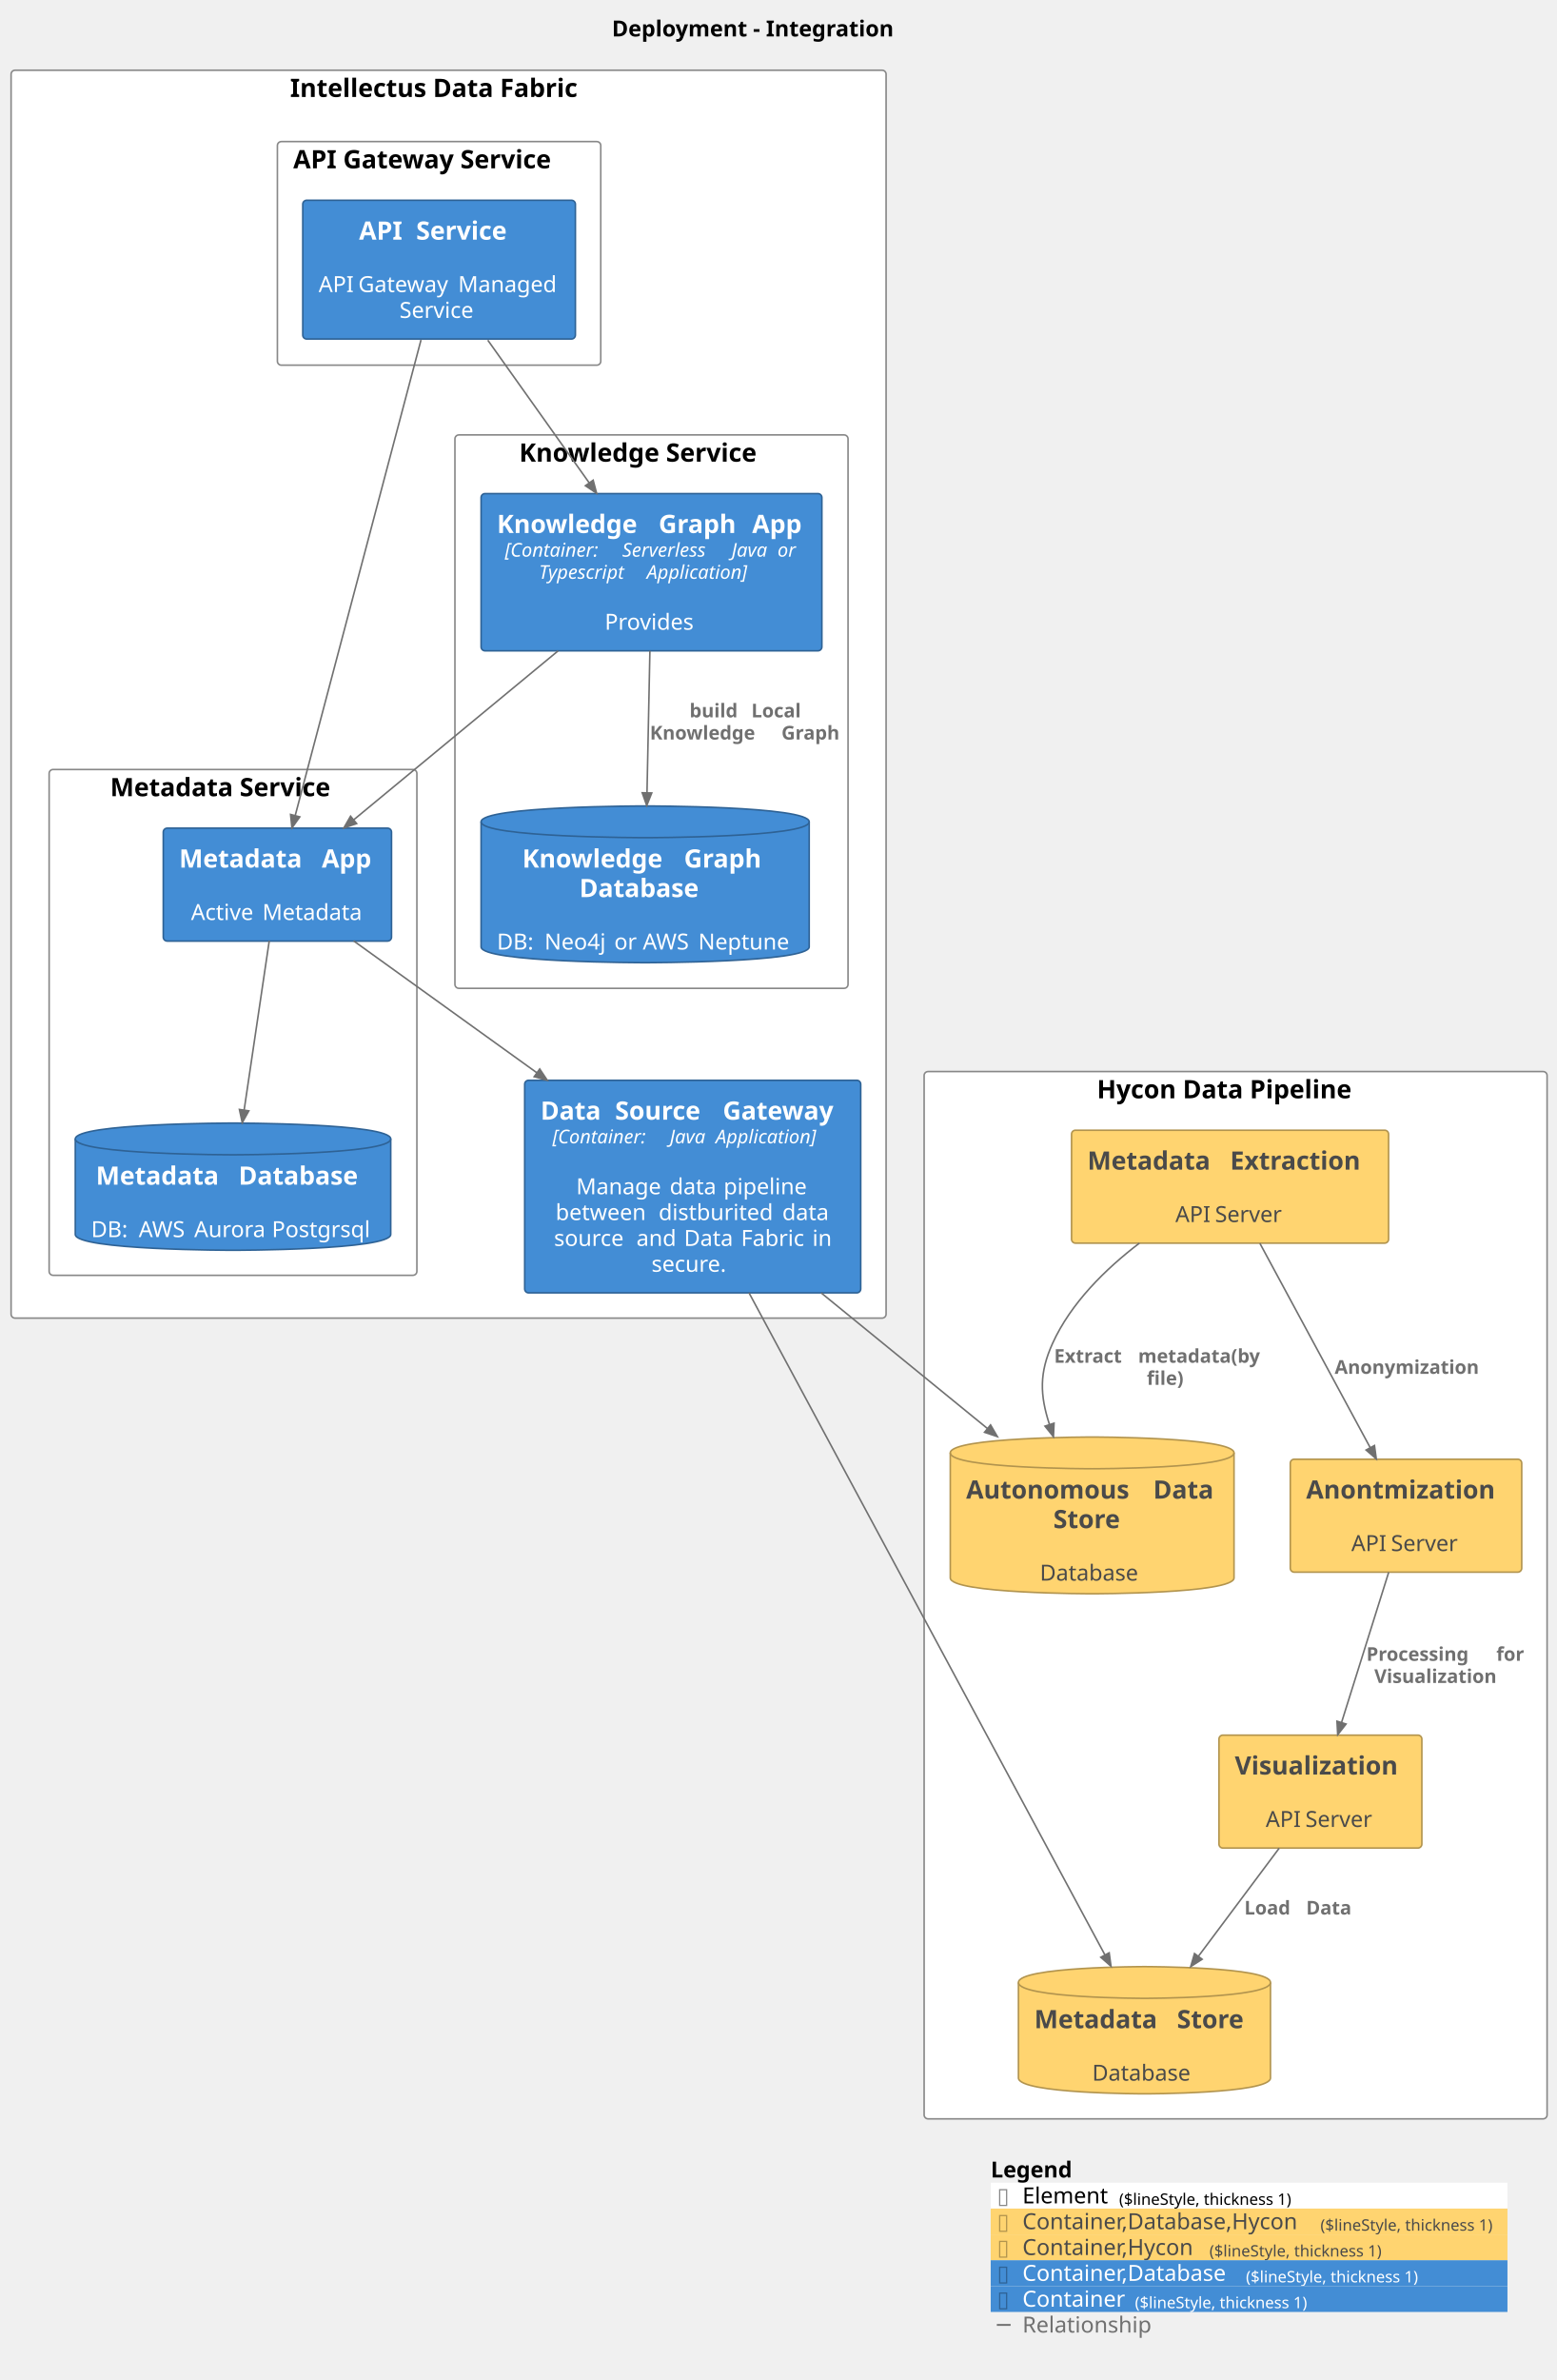
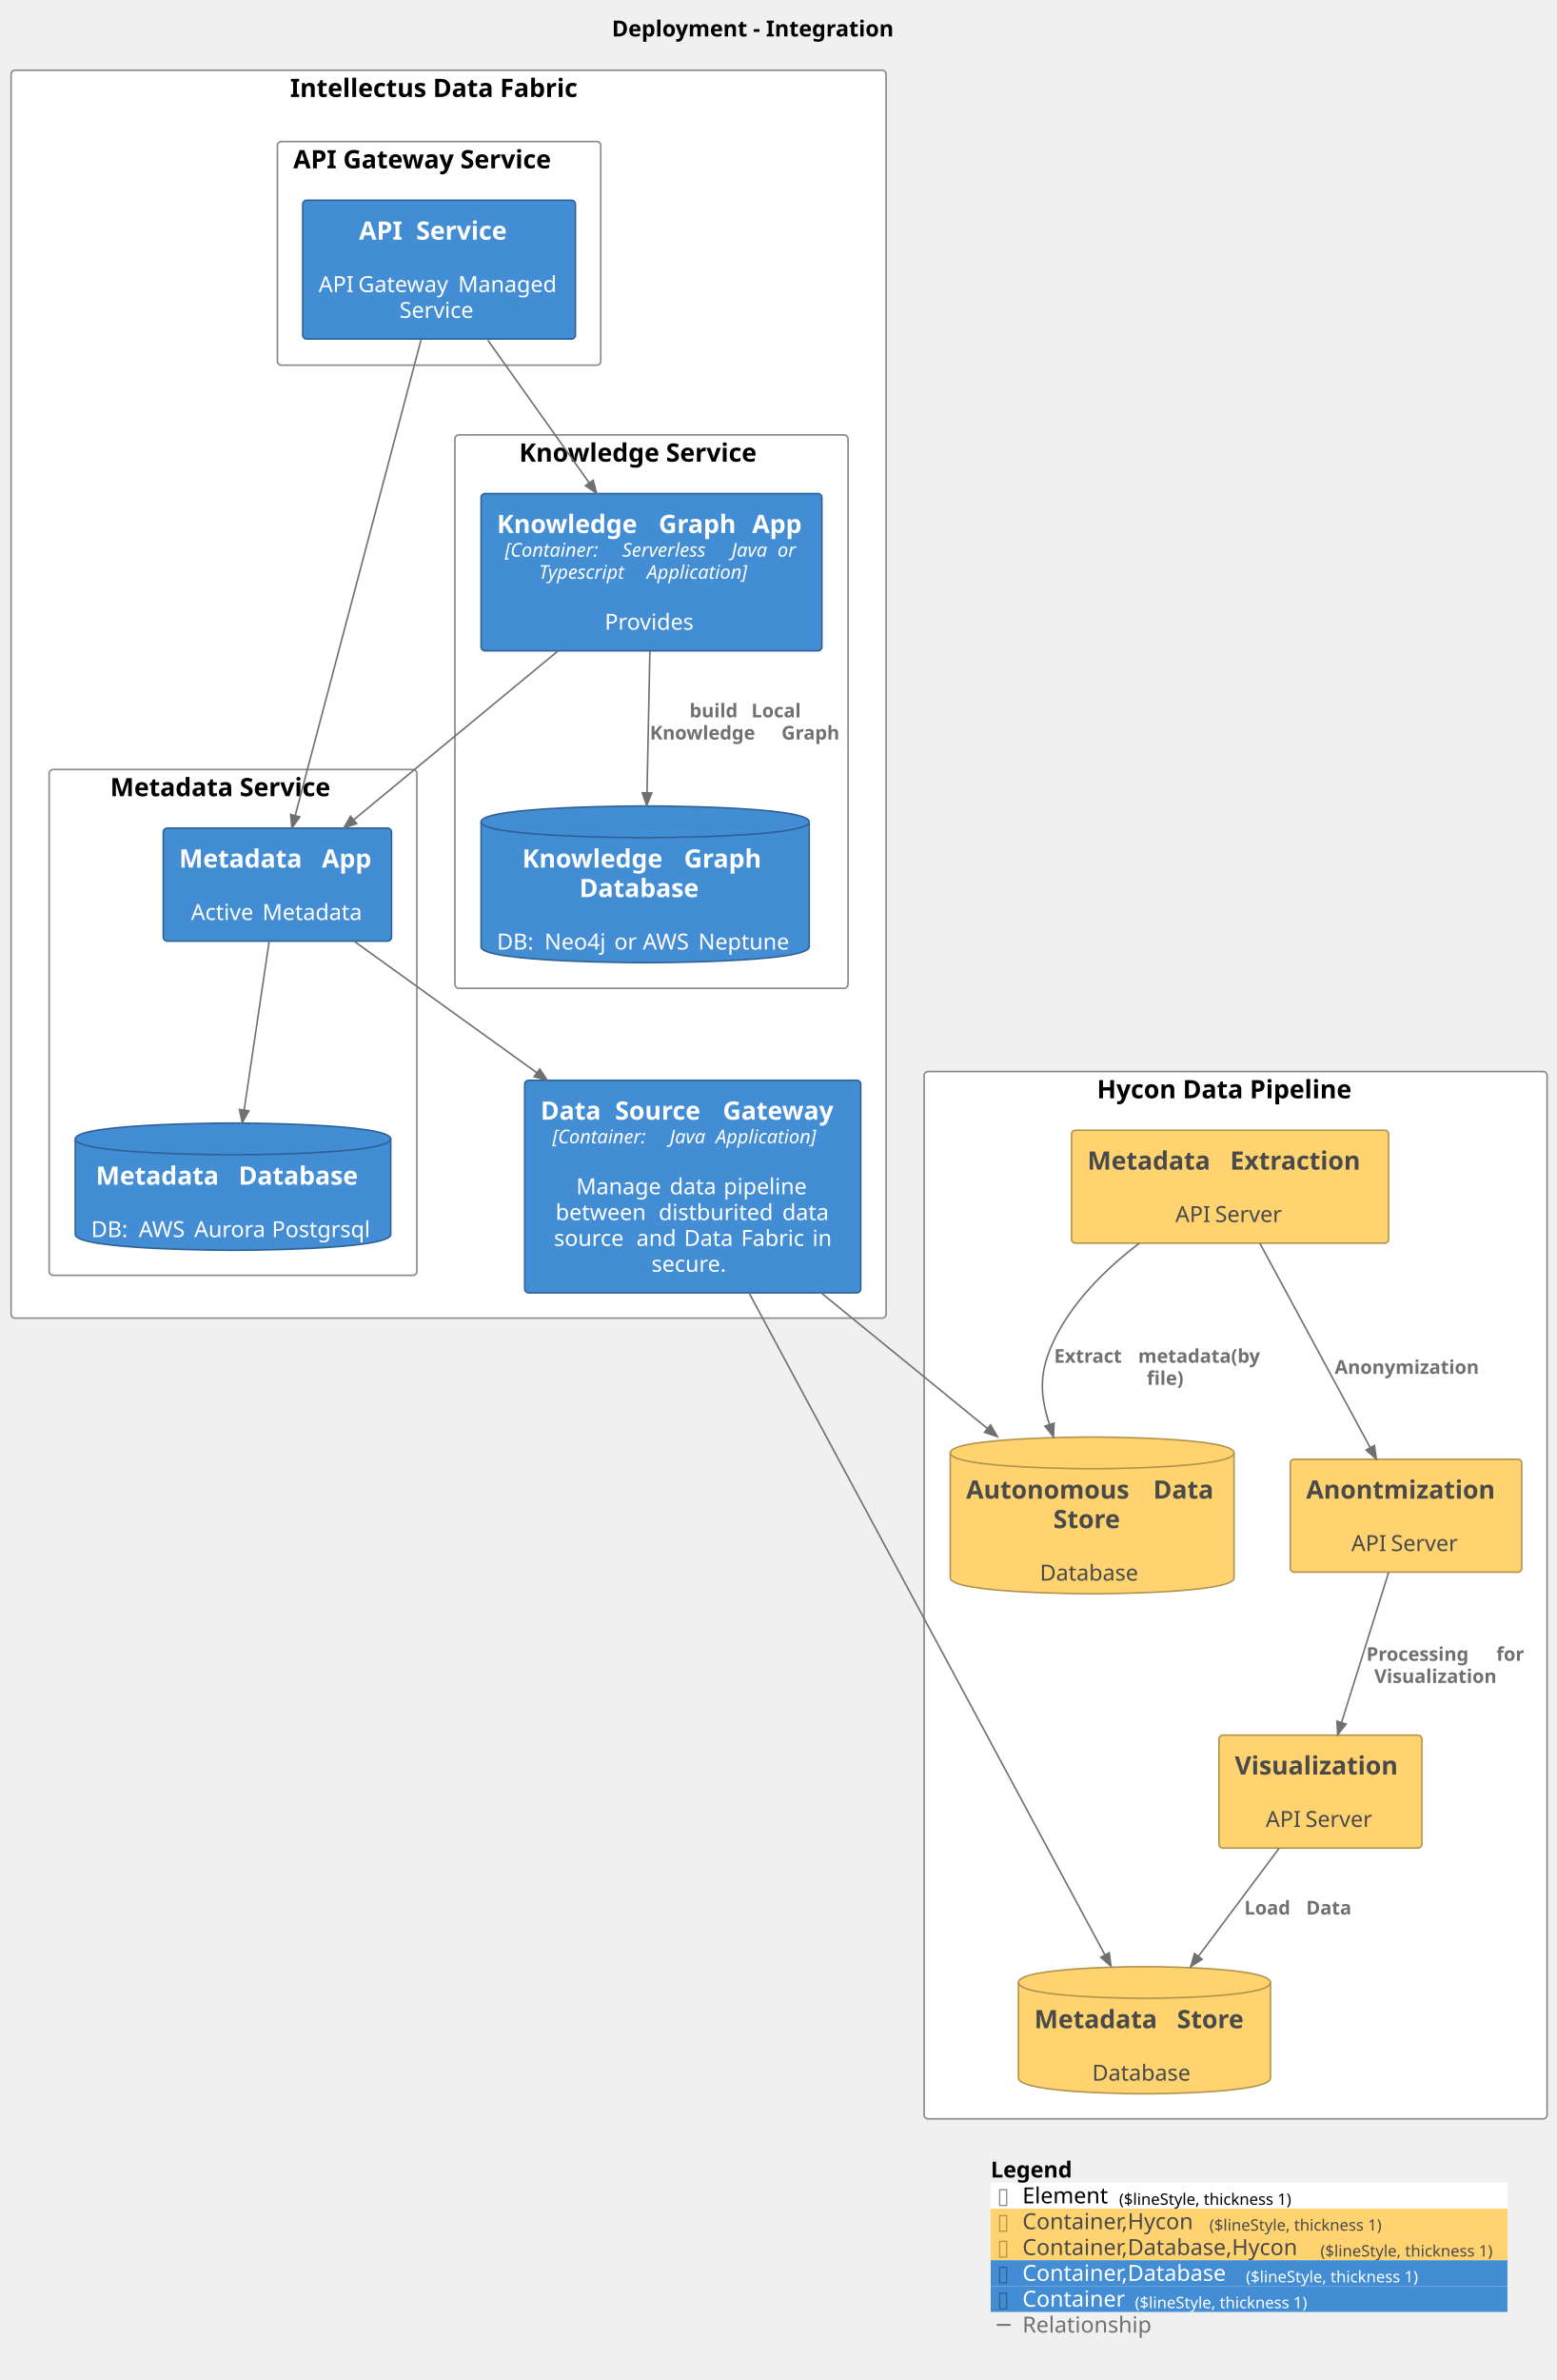
<svg xmlns="http://www.w3.org/2000/svg" contentStyleType="text/css" height="1501px" preserveAspectRatio="none" style="width:982px;height:1501px;background:#FFFFFF;" version="1.1" viewBox="0 0 982 1501" width="982px" zoomAndPan="magnify">
  <defs />
  <g>
    <text fill="#000000" font-family="sans-serif" font-size="14" font-weight="bold" lengthAdjust="spacing" textLength="196" x="386" y="22.995">Deployment - Integration</text>
    <g id="cluster_Integration.HyconDataPipeline">
      <rect fill="#FFFFFF" height="660.5" rx="2.5" ry="2.5" style="stroke:#888888;stroke-width:1.0;" width="393" x="583" y="675.797" />
      <text fill="#000000" font-family="sans-serif" font-size="16" font-weight="bold" lengthAdjust="spacing" textLength="175" x="692" y="692.648">Hycon Data Pipeline</text>
    </g>
    <g id="cluster_Integration.IntellectusDataFabric">
      <rect fill="#FFFFFF" height="787" rx="2.5" ry="2.5" style="stroke:#888888;stroke-width:1.0;" width="552" x="7" y="44.297" />
      <text fill="#000000" font-family="sans-serif" font-size="16" font-weight="bold" lengthAdjust="spacing" textLength="200" x="183" y="61.148">Intellectus Data Fabric</text>
    </g>
    <g id="cluster_Integration.IntellectusDataFabric.MetadataService">
      <rect fill="#FFFFFF" height="319" rx="2.5" ry="2.5" style="stroke:#888888;stroke-width:1.0;" width="232" x="31" y="485.297" />
      <text fill="#000000" font-family="sans-serif" font-size="16" font-weight="bold" lengthAdjust="spacing" textLength="155" x="69.5" y="502.148">Metadata Service</text>
    </g>
    <g id="cluster_Integration.IntellectusDataFabric.KnowledgeService">
      <rect fill="#FFFFFF" height="349" rx="2.5" ry="2.5" style="stroke:#888888;stroke-width:1.0;" width="248" x="287" y="274.297" />
      <text fill="#000000" font-family="sans-serif" font-size="16" font-weight="bold" lengthAdjust="spacing" textLength="167" x="327.5" y="291.148">Knowledge Service</text>
    </g>
    <g id="cluster_Integration.IntellectusDataFabric.APIGatewayService">
      <rect fill="#FFFFFF" height="141" rx="2.5" ry="2.5" style="stroke:#888888;stroke-width:1.0;" width="204" x="175" y="89.297" />
      <text fill="#000000" font-family="sans-serif" font-size="16" font-weight="bold" lengthAdjust="spacing" textLength="184" x="185" y="106.148">API Gateway Service</text>
    </g>
    <g id="elem_Integration.HyconDataPipeline.AutonomousDataStore_1">
      <path d="M599.5,916.297 C599.5,906.297 689,906.297 689,906.297 C689,906.297 778.5,906.297 778.5,916.297 L778.5,995.141 C778.5,1005.141 689,1005.141 689,1005.141 C689,1005.141 599.5,1005.141 599.5,995.141 L599.5,916.297 " fill="#FFD470" style="stroke:#B2944E;stroke-width:1.0;" />
      <path d="M599.5,916.297 C599.5,926.297 689,926.297 689,926.297 C689,926.297 778.5,926.297 778.5,916.297 " fill="none" style="stroke:#B2944E;stroke-width:1.0;" />
      <text fill="#4A4A4A" font-family="sans-serif" font-size="16" font-weight="bold" lengthAdjust="spacing" textLength="112" x="609.5" y="945.148">Autonomous</text>
      <text fill="#4A4A4A" font-family="sans-serif" font-size="16" font-weight="bold" lengthAdjust="spacing" textLength="6" x="721.5" y="945.148"> </text>
      <text fill="#4A4A4A" font-family="sans-serif" font-size="16" font-weight="bold" lengthAdjust="spacing" textLength="41" x="727.5" y="945.148">Data</text>
      <text fill="#4A4A4A" font-family="sans-serif" font-size="16" font-weight="bold" lengthAdjust="spacing" textLength="49" x="664.5" y="963.773">Store</text>
      <text fill="#4A4A4A" font-family="sans-serif" font-size="14" lengthAdjust="spacing" textLength="4" x="687" y="980.542"> </text>
      <text fill="#4A4A4A" font-family="sans-serif" font-size="14" lengthAdjust="spacing" textLength="66" x="656" y="996.839">Database</text>
    </g>
    <g id="elem_Integration.HyconDataPipeline.MetadataStore_1">
      <path d="M642.5,1250.297 C642.5,1240.297 722,1240.297 722,1240.297 C722,1240.297 801.5,1240.297 801.5,1250.297 L801.5,1310.516 C801.5,1320.516 722,1320.516 722,1320.516 C722,1320.516 642.5,1320.516 642.5,1310.516 L642.5,1250.297 " fill="#FFD470" style="stroke:#B2944E;stroke-width:1.0;" />
      <path d="M642.5,1250.297 C642.5,1260.297 722,1260.297 722,1260.297 C722,1260.297 801.5,1260.297 801.5,1250.297 " fill="none" style="stroke:#B2944E;stroke-width:1.0;" />
      <text fill="#4A4A4A" font-family="sans-serif" font-size="16" font-weight="bold" lengthAdjust="spacing" textLength="84" x="652.5" y="1279.148">Metadata</text>
      <text fill="#4A4A4A" font-family="sans-serif" font-size="16" font-weight="bold" lengthAdjust="spacing" textLength="6" x="736.5" y="1279.148"> </text>
      <text fill="#4A4A4A" font-family="sans-serif" font-size="16" font-weight="bold" lengthAdjust="spacing" textLength="49" x="742.5" y="1279.148">Store</text>
      <text fill="#4A4A4A" font-family="sans-serif" font-size="14" lengthAdjust="spacing" textLength="4" x="720" y="1295.917"> </text>
      <text fill="#4A4A4A" font-family="sans-serif" font-size="14" lengthAdjust="spacing" textLength="66" x="689" y="1312.214">Database</text>
    </g>
    <g id="elem_Integration.HyconDataPipeline.MetadataExtraction_1">
      <rect fill="#FFD470" height="71.219" rx="2.5" ry="2.5" style="stroke:#B2944E;stroke-width:1.0;" width="200" x="676" y="712.797" />
      <text fill="#4A4A4A" font-family="sans-serif" font-size="16" font-weight="bold" lengthAdjust="spacing" textLength="84" x="686" y="737.648">Metadata</text>
      <text fill="#4A4A4A" font-family="sans-serif" font-size="16" font-weight="bold" lengthAdjust="spacing" textLength="6" x="770" y="737.648"> </text>
      <text fill="#4A4A4A" font-family="sans-serif" font-size="16" font-weight="bold" lengthAdjust="spacing" textLength="90" x="776" y="737.648">Extraction</text>
      <text fill="#4A4A4A" font-family="sans-serif" font-size="14" lengthAdjust="spacing" textLength="4" x="774" y="754.417"> </text>
      <text fill="#4A4A4A" font-family="sans-serif" font-size="14" lengthAdjust="spacing" textLength="21" x="741.5" y="770.714">API</text>
      <text fill="#4A4A4A" font-family="sans-serif" font-size="14" lengthAdjust="spacing" textLength="4" x="762.5" y="770.714"> </text>
      <text fill="#4A4A4A" font-family="sans-serif" font-size="14" lengthAdjust="spacing" textLength="44" x="766.5" y="770.714">Server</text>
    </g>
    <g id="elem_Integration.HyconDataPipeline.Anontmization_1">
      <rect fill="#FFD470" height="71.219" rx="2.5" ry="2.5" style="stroke:#B2944E;stroke-width:1.0;" width="146" x="814" y="920.297" />
      <text fill="#4A4A4A" font-family="sans-serif" font-size="16" font-weight="bold" lengthAdjust="spacing" textLength="126" x="824" y="945.148">Anontmization</text>
      <text fill="#4A4A4A" font-family="sans-serif" font-size="14" lengthAdjust="spacing" textLength="4" x="885" y="961.917"> </text>
      <text fill="#4A4A4A" font-family="sans-serif" font-size="14" lengthAdjust="spacing" textLength="21" x="852.5" y="978.214">API</text>
      <text fill="#4A4A4A" font-family="sans-serif" font-size="14" lengthAdjust="spacing" textLength="4" x="873.5" y="978.214"> </text>
      <text fill="#4A4A4A" font-family="sans-serif" font-size="14" lengthAdjust="spacing" textLength="44" x="877.5" y="978.214">Server</text>
    </g>
    <g id="elem_Integration.HyconDataPipeline.Visualization_1">
      <rect fill="#FFD470" height="71.219" rx="2.5" ry="2.5" style="stroke:#B2944E;stroke-width:1.0;" width="128" x="769" y="1094.297" />
      <text fill="#4A4A4A" font-family="sans-serif" font-size="16" font-weight="bold" lengthAdjust="spacing" textLength="108" x="779" y="1119.148">Visualization</text>
      <text fill="#4A4A4A" font-family="sans-serif" font-size="14" lengthAdjust="spacing" textLength="4" x="831" y="1135.917"> </text>
      <text fill="#4A4A4A" font-family="sans-serif" font-size="14" lengthAdjust="spacing" textLength="21" x="798.5" y="1152.214">API</text>
      <text fill="#4A4A4A" font-family="sans-serif" font-size="14" lengthAdjust="spacing" textLength="4" x="819.5" y="1152.214"> </text>
      <text fill="#4A4A4A" font-family="sans-serif" font-size="14" lengthAdjust="spacing" textLength="44" x="823.5" y="1152.214">Server</text>
    </g>
    <g id="elem_Integration.IntellectusDataFabric.DataSourceGateway_1">
      <rect fill="#438DD5" height="134.078" rx="2.5" ry="2.5" style="stroke:#2E6295;stroke-width:1.0;" width="212" x="331" y="681.297" />
      <text fill="#FFFFFF" font-family="sans-serif" font-size="16" font-weight="bold" lengthAdjust="spacing" textLength="41" x="341" y="706.148">Data</text>
      <text fill="#FFFFFF" font-family="sans-serif" font-size="16" font-weight="bold" lengthAdjust="spacing" textLength="6" x="382" y="706.148"> </text>
      <text fill="#FFFFFF" font-family="sans-serif" font-size="16" font-weight="bold" lengthAdjust="spacing" textLength="62" x="388" y="706.148">Source</text>
      <text fill="#FFFFFF" font-family="sans-serif" font-size="16" font-weight="bold" lengthAdjust="spacing" textLength="6" x="450" y="706.148"> </text>
      <text fill="#FFFFFF" font-family="sans-serif" font-size="16" font-weight="bold" lengthAdjust="spacing" textLength="77" x="456" y="706.148">Gateway</text>
      <text fill="#FFFFFF" font-family="sans-serif" font-size="12" font-style="italic" lengthAdjust="spacing" textLength="70" x="348.5" y="721.061">[Container:</text>
      <text fill="#FFFFFF" font-family="sans-serif" font-size="12" font-style="italic" lengthAdjust="spacing" textLength="4" x="418.5" y="721.061"> </text>
      <text fill="#FFFFFF" font-family="sans-serif" font-size="12" font-style="italic" lengthAdjust="spacing" textLength="25" x="422.5" y="721.061">Java</text>
      <text fill="#FFFFFF" font-family="sans-serif" font-size="12" font-style="italic" lengthAdjust="spacing" textLength="4" x="447.5" y="721.061"> </text>
      <text fill="#FFFFFF" font-family="sans-serif" font-size="12" font-style="italic" lengthAdjust="spacing" textLength="74" x="451.5" y="721.061">Application]</text>
      <text fill="#FFFFFF" font-family="sans-serif" font-size="14" lengthAdjust="spacing" textLength="4" x="435" y="736.886"> </text>
      <text fill="#FFFFFF" font-family="sans-serif" font-size="14" lengthAdjust="spacing" textLength="55" x="363.5" y="753.183">Manage</text>
      <text fill="#FFFFFF" font-family="sans-serif" font-size="14" lengthAdjust="spacing" textLength="4" x="418.5" y="753.183"> </text>
      <text fill="#FFFFFF" font-family="sans-serif" font-size="14" lengthAdjust="spacing" textLength="30" x="422.5" y="753.183">data</text>
      <text fill="#FFFFFF" font-family="sans-serif" font-size="14" lengthAdjust="spacing" textLength="4" x="452.5" y="753.183"> </text>
      <text fill="#FFFFFF" font-family="sans-serif" font-size="14" lengthAdjust="spacing" textLength="54" x="456.5" y="753.183">pipeline</text>
      <text fill="#FFFFFF" font-family="sans-serif" font-size="14" lengthAdjust="spacing" textLength="61" x="350.5" y="769.48">between</text>
      <text fill="#FFFFFF" font-family="sans-serif" font-size="14" lengthAdjust="spacing" textLength="4" x="411.5" y="769.48"> </text>
      <text fill="#FFFFFF" font-family="sans-serif" font-size="14" lengthAdjust="spacing" textLength="74" x="415.5" y="769.48">distburited</text>
      <text fill="#FFFFFF" font-family="sans-serif" font-size="14" lengthAdjust="spacing" textLength="4" x="489.5" y="769.48"> </text>
      <text fill="#FFFFFF" font-family="sans-serif" font-size="14" lengthAdjust="spacing" textLength="30" x="493.5" y="769.48">data</text>
      <text fill="#FFFFFF" font-family="sans-serif" font-size="14" lengthAdjust="spacing" textLength="48" x="349.5" y="785.776">source</text>
      <text fill="#FFFFFF" font-family="sans-serif" font-size="14" lengthAdjust="spacing" textLength="4" x="397.5" y="785.776"> </text>
      <text fill="#FFFFFF" font-family="sans-serif" font-size="14" lengthAdjust="spacing" textLength="26" x="401.5" y="785.776">and</text>
      <text fill="#FFFFFF" font-family="sans-serif" font-size="14" lengthAdjust="spacing" textLength="4" x="427.5" y="785.776"> </text>
      <text fill="#FFFFFF" font-family="sans-serif" font-size="14" lengthAdjust="spacing" textLength="32" x="431.5" y="785.776">Data</text>
      <text fill="#FFFFFF" font-family="sans-serif" font-size="14" lengthAdjust="spacing" textLength="4" x="463.5" y="785.776"> </text>
      <text fill="#FFFFFF" font-family="sans-serif" font-size="14" lengthAdjust="spacing" textLength="41" x="467.5" y="785.776">Fabric</text>
      <text fill="#FFFFFF" font-family="sans-serif" font-size="14" lengthAdjust="spacing" textLength="4" x="508.5" y="785.776"> </text>
      <text fill="#FFFFFF" font-family="sans-serif" font-size="14" lengthAdjust="spacing" textLength="12" x="512.5" y="785.776">in</text>
      <text fill="#FFFFFF" font-family="sans-serif" font-size="14" lengthAdjust="spacing" textLength="52" x="411" y="802.073">secure.</text>
    </g>
    <g id="elem_Integration.IntellectusDataFabric.MetadataService.MetadataApp_1">
      <rect fill="#438DD5" height="71.219" rx="2.5" ry="2.5" style="stroke:#2E6295;stroke-width:1.0;" width="144" x="103" y="522.297" />
      <text fill="#FFFFFF" font-family="sans-serif" font-size="16" font-weight="bold" lengthAdjust="spacing" textLength="84" x="113" y="547.148">Metadata</text>
      <text fill="#FFFFFF" font-family="sans-serif" font-size="16" font-weight="bold" lengthAdjust="spacing" textLength="6" x="197" y="547.148"> </text>
      <text fill="#FFFFFF" font-family="sans-serif" font-size="16" font-weight="bold" lengthAdjust="spacing" textLength="34" x="203" y="547.148">App</text>
      <text fill="#FFFFFF" font-family="sans-serif" font-size="14" lengthAdjust="spacing" textLength="4" x="173" y="563.917"> </text>
      <text fill="#FFFFFF" font-family="sans-serif" font-size="14" lengthAdjust="spacing" textLength="41" x="120.5" y="580.214">Active</text>
      <text fill="#FFFFFF" font-family="sans-serif" font-size="14" lengthAdjust="spacing" textLength="4" x="161.5" y="580.214"> </text>
      <text fill="#FFFFFF" font-family="sans-serif" font-size="14" lengthAdjust="spacing" textLength="64" x="165.5" y="580.214">Metadata</text>
    </g>
    <g id="elem_Integration.IntellectusDataFabric.MetadataService.MetadataDatabase_1">
      <path d="M47.5,718.297 C47.5,708.297 147,708.297 147,708.297 C147,708.297 246.5,708.297 246.5,718.297 L246.5,778.516 C246.5,788.516 147,788.516 147,788.516 C147,788.516 47.5,788.516 47.5,778.516 L47.5,718.297 " fill="#438DD5" style="stroke:#2E6295;stroke-width:1.0;" />
      <path d="M47.5,718.297 C47.5,728.297 147,728.297 147,728.297 C147,728.297 246.5,728.297 246.5,718.297 " fill="none" style="stroke:#2E6295;stroke-width:1.0;" />
      <text fill="#FFFFFF" font-family="sans-serif" font-size="16" font-weight="bold" lengthAdjust="spacing" textLength="84" x="60.5" y="747.148">Metadata</text>
      <text fill="#FFFFFF" font-family="sans-serif" font-size="16" font-weight="bold" lengthAdjust="spacing" textLength="6" x="144.5" y="747.148"> </text>
      <text fill="#FFFFFF" font-family="sans-serif" font-size="16" font-weight="bold" lengthAdjust="spacing" textLength="83" x="150.5" y="747.148">Database</text>
      <text fill="#FFFFFF" font-family="sans-serif" font-size="14" lengthAdjust="spacing" textLength="4" x="145" y="763.917"> </text>
      <text fill="#FFFFFF" font-family="sans-serif" font-size="14" lengthAdjust="spacing" textLength="26" x="57.5" y="780.214">DB:</text>
      <text fill="#FFFFFF" font-family="sans-serif" font-size="14" lengthAdjust="spacing" textLength="4" x="83.5" y="780.214"> </text>
      <text fill="#FFFFFF" font-family="sans-serif" font-size="14" lengthAdjust="spacing" textLength="31" x="87.5" y="780.214">AWS</text>
      <text fill="#FFFFFF" font-family="sans-serif" font-size="14" lengthAdjust="spacing" textLength="4" x="118.5" y="780.214"> </text>
      <text fill="#FFFFFF" font-family="sans-serif" font-size="14" lengthAdjust="spacing" textLength="45" x="122.5" y="780.214">Aurora</text>
      <text fill="#FFFFFF" font-family="sans-serif" font-size="14" lengthAdjust="spacing" textLength="4" x="167.5" y="780.214"> </text>
      <text fill="#FFFFFF" font-family="sans-serif" font-size="14" lengthAdjust="spacing" textLength="65" x="171.5" y="780.214">Postgrsql</text>
    </g>
    <g id="elem_Integration.IntellectusDataFabric.KnowledgeService.KnowledgeGraphApp_1">
      <rect fill="#438DD5" height="99.156" rx="2.5" ry="2.5" style="stroke:#2E6295;stroke-width:1.0;" width="215" x="303.5" y="311.297" />
      <text fill="#FFFFFF" font-family="sans-serif" font-size="16" font-weight="bold" lengthAdjust="spacing" textLength="96" x="313.5" y="336.148">Knowledge</text>
      <text fill="#FFFFFF" font-family="sans-serif" font-size="16" font-weight="bold" lengthAdjust="spacing" textLength="6" x="409.5" y="336.148"> </text>
      <text fill="#FFFFFF" font-family="sans-serif" font-size="16" font-weight="bold" lengthAdjust="spacing" textLength="53" x="415.5" y="336.148">Graph</text>
      <text fill="#FFFFFF" font-family="sans-serif" font-size="16" font-weight="bold" lengthAdjust="spacing" textLength="6" x="468.5" y="336.148"> </text>
      <text fill="#FFFFFF" font-family="sans-serif" font-size="16" font-weight="bold" lengthAdjust="spacing" textLength="34" x="474.5" y="336.148">App</text>
      <text fill="#FFFFFF" font-family="sans-serif" font-size="12" font-style="italic" lengthAdjust="spacing" textLength="70" x="318.5" y="351.06">[Container:</text>
      <text fill="#FFFFFF" font-family="sans-serif" font-size="12" font-style="italic" lengthAdjust="spacing" textLength="4" x="388.5" y="351.06"> </text>
      <text fill="#FFFFFF" font-family="sans-serif" font-size="12" font-style="italic" lengthAdjust="spacing" textLength="65" x="392.5" y="351.06">Serverless</text>
      <text fill="#FFFFFF" font-family="sans-serif" font-size="12" font-style="italic" lengthAdjust="spacing" textLength="4" x="457.5" y="351.06"> </text>
      <text fill="#FFFFFF" font-family="sans-serif" font-size="12" font-style="italic" lengthAdjust="spacing" textLength="25" x="461.5" y="351.06">Java</text>
      <text fill="#FFFFFF" font-family="sans-serif" font-size="12" font-style="italic" lengthAdjust="spacing" textLength="4" x="486.5" y="351.06"> </text>
      <text fill="#FFFFFF" font-family="sans-serif" font-size="12" font-style="italic" lengthAdjust="spacing" textLength="13" x="490.5" y="351.06">or</text>
      <text fill="#FFFFFF" font-family="sans-serif" font-size="12" font-style="italic" lengthAdjust="spacing" textLength="64" x="340" y="365.029">Typescript</text>
      <text fill="#FFFFFF" font-family="sans-serif" font-size="12" font-style="italic" lengthAdjust="spacing" textLength="4" x="404" y="365.029"> </text>
      <text fill="#FFFFFF" font-family="sans-serif" font-size="12" font-style="italic" lengthAdjust="spacing" textLength="74" x="408" y="365.029">Application]</text>
      <text fill="#FFFFFF" font-family="sans-serif" font-size="14" lengthAdjust="spacing" textLength="4" x="409" y="380.854"> </text>
      <text fill="#FFFFFF" font-family="sans-serif" font-size="14" lengthAdjust="spacing" textLength="59" x="381.5" y="397.151">Provides</text>
    </g>
    <g id="elem_Integration.IntellectusDataFabric.KnowledgeService.KnowledgeGraphDatabase_1">
      <path d="M303.5,518.297 C303.5,508.297 407,508.297 407,508.297 C407,508.297 510.5,508.297 510.5,518.297 L510.5,597.141 C510.5,607.141 407,607.141 407,607.141 C407,607.141 303.5,607.141 303.5,597.141 L303.5,518.297 " fill="#438DD5" style="stroke:#2E6295;stroke-width:1.0;" />
      <path d="M303.5,518.297 C303.5,528.297 407,528.297 407,528.297 C407,528.297 510.5,528.297 510.5,518.297 " fill="none" style="stroke:#2E6295;stroke-width:1.0;" />
      <text fill="#FFFFFF" font-family="sans-serif" font-size="16" font-weight="bold" lengthAdjust="spacing" textLength="96" x="329.5" y="547.148">Knowledge</text>
      <text fill="#FFFFFF" font-family="sans-serif" font-size="16" font-weight="bold" lengthAdjust="spacing" textLength="6" x="425.5" y="547.148"> </text>
      <text fill="#FFFFFF" font-family="sans-serif" font-size="16" font-weight="bold" lengthAdjust="spacing" textLength="53" x="431.5" y="547.148">Graph</text>
      <text fill="#FFFFFF" font-family="sans-serif" font-size="16" font-weight="bold" lengthAdjust="spacing" textLength="83" x="365.5" y="565.773">Database</text>
      <text fill="#FFFFFF" font-family="sans-serif" font-size="14" lengthAdjust="spacing" textLength="4" x="405" y="582.542"> </text>
      <text fill="#FFFFFF" font-family="sans-serif" font-size="14" lengthAdjust="spacing" textLength="26" x="313.5" y="598.839">DB:</text>
      <text fill="#FFFFFF" font-family="sans-serif" font-size="14" lengthAdjust="spacing" textLength="4" x="339.5" y="598.839"> </text>
      <text fill="#FFFFFF" font-family="sans-serif" font-size="14" lengthAdjust="spacing" textLength="40" x="343.5" y="598.839">Neo4j</text>
      <text fill="#FFFFFF" font-family="sans-serif" font-size="14" lengthAdjust="spacing" textLength="4" x="383.5" y="598.839"> </text>
      <text fill="#FFFFFF" font-family="sans-serif" font-size="14" lengthAdjust="spacing" textLength="14" x="387.5" y="598.839">or</text>
      <text fill="#FFFFFF" font-family="sans-serif" font-size="14" lengthAdjust="spacing" textLength="4" x="401.5" y="598.839"> </text>
      <text fill="#FFFFFF" font-family="sans-serif" font-size="14" lengthAdjust="spacing" textLength="31" x="405.5" y="598.839">AWS</text>
      <text fill="#FFFFFF" font-family="sans-serif" font-size="14" lengthAdjust="spacing" textLength="4" x="436.5" y="598.839"> </text>
      <text fill="#FFFFFF" font-family="sans-serif" font-size="14" lengthAdjust="spacing" textLength="60" x="440.5" y="598.839">Neptune</text>
    </g>
    <g id="elem_Integration.IntellectusDataFabric.APIGatewayService.APIService_1">
      <rect fill="#438DD5" height="87.516" rx="2.5" ry="2.5" style="stroke:#2E6295;stroke-width:1.0;" width="172" x="191" y="126.297" />
      <text fill="#FFFFFF" font-family="sans-serif" font-size="16" font-weight="bold" lengthAdjust="spacing" textLength="30" x="226.5" y="151.148">API</text>
      <text fill="#FFFFFF" font-family="sans-serif" font-size="16" font-weight="bold" lengthAdjust="spacing" textLength="6" x="256.5" y="151.148"> </text>
      <text fill="#FFFFFF" font-family="sans-serif" font-size="16" font-weight="bold" lengthAdjust="spacing" textLength="65" x="262.5" y="151.148">Service</text>
      <text fill="#FFFFFF" font-family="sans-serif" font-size="14" lengthAdjust="spacing" textLength="4" x="275" y="167.917"> </text>
      <text fill="#FFFFFF" font-family="sans-serif" font-size="14" lengthAdjust="spacing" textLength="21" x="201" y="184.214">API</text>
      <text fill="#FFFFFF" font-family="sans-serif" font-size="14" lengthAdjust="spacing" textLength="4" x="222" y="184.214"> </text>
      <text fill="#FFFFFF" font-family="sans-serif" font-size="14" lengthAdjust="spacing" textLength="59" x="226" y="184.214">Gateway</text>
      <text fill="#FFFFFF" font-family="sans-serif" font-size="14" lengthAdjust="spacing" textLength="4" x="285" y="184.214"> </text>
      <text fill="#FFFFFF" font-family="sans-serif" font-size="14" lengthAdjust="spacing" textLength="64" x="289" y="184.214">Managed</text>
      <text fill="#FFFFFF" font-family="sans-serif" font-size="14" lengthAdjust="spacing" textLength="50" x="252" y="200.511">Service</text>
    </g>
+     <g id="link_Integration.IntellectusDataFabric.APIGatewayService.APIService_1_Integration.IntellectusDataFabric.MetadataService.MetadataApp_1">
+       <path d="M265.6,214.397 C245.19,291.517 204.876,443.883 186.216,514.413 " fill="none" id="Integration.IntellectusDataFabric.APIGatewayService.APIService_1-to-Integration.IntellectusDataFabric.MetadataService.MetadataApp_1" style="stroke:#707070;stroke-width:1.0;" />
+       <polygon fill="#707070" points="184.17,522.147,189.116,515.18,183.316,513.646,184.17,522.147" style="stroke:#707070;stroke-width:1.0;" />
+       <text fill="#707070" font-family="sans-serif" font-size="0" lengthAdjust="spacing" textLength="0" x="252" y="355.797">.</text>
+     </g>
    <g id="link_Integration.HyconDataPipeline.MetadataExtraction_1_Integration.HyconDataPipeline.AutonomousDataStore_1">
      <path d="M718.84,783.987 C697.47,800.277 675.58,821.767 664,847.297 C655.65,865.707 655.942,879.59 662.102,898.5 " fill="none" id="Integration.HyconDataPipeline.MetadataExtraction_1-to-Integration.HyconDataPipeline.AutonomousDataStore_1" style="stroke:#707070;stroke-width:1.0;" />
      <polygon fill="#707070" points="664.58,906.107,664.955,897.571,659.25,899.429,664.58,906.107" style="stroke:#707070;stroke-width:1.0;" />
      <text fill="#707070" font-family="sans-serif" font-size="12" font-weight="bold" lengthAdjust="spacing" textLength="49" x="665" y="859.436">Extract</text>
      <text fill="#707070" font-family="sans-serif" font-size="12" font-weight="bold" lengthAdjust="spacing" textLength="4" x="714" y="859.436"> </text>
      <text fill="#707070" font-family="sans-serif" font-size="12" font-weight="bold" lengthAdjust="spacing" textLength="91" x="718" y="859.436">metadata(by</text>
      <text fill="#707070" font-family="sans-serif" font-size="12" font-weight="bold" lengthAdjust="spacing" textLength="27" x="723.5" y="873.404">file)</text>
    </g>
    <g id="link_Integration.HyconDataPipeline.MetadataExtraction_1_Integration.HyconDataPipeline.Anontmization_1">
      <path d="M794.83,784.157 C815.3,822.057 844.029,875.238 864.458,913.068 " fill="none" id="Integration.HyconDataPipeline.MetadataExtraction_1-to-Integration.HyconDataPipeline.Anontmization_1" style="stroke:#707070;stroke-width:1.0;" />
      <polygon fill="#707070" points="868.26,920.107,867.098,911.642,861.819,914.493,868.26,920.107" style="stroke:#707070;stroke-width:1.0;" />
      <text fill="#707070" font-family="sans-serif" font-size="12" font-weight="bold" lengthAdjust="spacing" textLength="105" x="842" y="866.436">Anonymization</text>
    </g>
    <g id="link_Integration.HyconDataPipeline.Anontmization_1_Integration.HyconDataPipeline.Visualization_1">
      <path d="M876.07,991.607 C866.7,1021.447 855.678,1056.585 846.308,1086.405 " fill="none" id="Integration.HyconDataPipeline.Anontmization_1-to-Integration.HyconDataPipeline.Visualization_1" style="stroke:#707070;stroke-width:1.0;" />
      <polygon fill="#707070" points="843.91,1094.037,849.17,1087.304,843.446,1085.505,843.91,1094.037" style="stroke:#707070;stroke-width:1.0;" />
      <text fill="#707070" font-family="sans-serif" font-size="12" font-weight="bold" lengthAdjust="spacing" textLength="78" x="862" y="1047.436">Processing</text>
      <text fill="#707070" font-family="sans-serif" font-size="12" font-weight="bold" lengthAdjust="spacing" textLength="4" x="940" y="1047.436"> </text>
      <text fill="#707070" font-family="sans-serif" font-size="12" font-weight="bold" lengthAdjust="spacing" textLength="20" x="944" y="1047.436">for</text>
      <text fill="#707070" font-family="sans-serif" font-size="12" font-weight="bold" lengthAdjust="spacing" textLength="92" x="867" y="1061.404">Visualization</text>
    </g>
    <g id="link_Integration.HyconDataPipeline.Visualization_1_Integration.HyconDataPipeline.MetadataStore_1">
      <path d="M806.98,1165.617 C790.25,1187.987 773.291,1210.69 755.971,1233.85 " fill="none" id="Integration.HyconDataPipeline.Visualization_1-to-Integration.HyconDataPipeline.MetadataStore_1" style="stroke:#707070;stroke-width:1.0;" />
      <polygon fill="#707070" points="751.18,1240.257,758.374,1235.647,753.569,1232.054,751.18,1240.257" style="stroke:#707070;stroke-width:1.0;" />
      <text fill="#707070" font-family="sans-serif" font-size="12" font-weight="bold" lengthAdjust="spacing" textLength="35" x="785" y="1207.436">Load</text>
      <text fill="#707070" font-family="sans-serif" font-size="12" font-weight="bold" lengthAdjust="spacing" textLength="4" x="820" y="1207.436"> </text>
      <text fill="#707070" font-family="sans-serif" font-size="12" font-weight="bold" lengthAdjust="spacing" textLength="34" x="824" y="1207.436">Data</text>
    </g>
+     <g id="link_Integration.IntellectusDataFabric.DataSourceGateway_1_Integration.HyconDataPipeline.AutonomousDataStore_1">
+       <path d="M518.12,815.447 C554.24,844.897 589.81,873.912 623.01,900.981 " fill="none" id="Integration.IntellectusDataFabric.DataSourceGateway_1-to-Integration.HyconDataPipeline.AutonomousDataStore_1" style="stroke:#707070;stroke-width:1.0;" />
+       <polygon fill="#707070" points="629.21,906.037,624.906,898.656,621.114,903.307,629.21,906.037" style="stroke:#707070;stroke-width:1.0;" />
+       <text fill="#707070" font-family="sans-serif" font-size="0" lengthAdjust="spacing" textLength="0" x="586" y="856.797">.</text>
+     </g>
    <g id="link_Integration.IntellectusDataFabric.DataSourceGateway_1_Integration.HyconDataPipeline.MetadataStore_1">
      <path d="M472.52,815.347 C532.58,927.037 648.601,1142.801 697.101,1232.991 " fill="none" id="Integration.IntellectusDataFabric.DataSourceGateway_1-to-Integration.HyconDataPipeline.MetadataStore_1" style="stroke:#707070;stroke-width:1.0;" />
      <polygon fill="#707070" points="700.89,1240.037,699.743,1231.57,694.459,1234.412,700.89,1240.037" style="stroke:#707070;stroke-width:1.0;" />
      <text fill="#707070" font-family="sans-serif" font-size="0" lengthAdjust="spacing" textLength="0" x="606" y="1044.797">.</text>
-     </g>
-     <g id="link_Integration.IntellectusDataFabric.DataSourceGateway_1_Integration.HyconDataPipeline.AutonomousDataStore_1">
-       <path d="M518.12,815.447 C554.24,844.897 589.81,873.912 623.01,900.981 " fill="none" id="Integration.IntellectusDataFabric.DataSourceGateway_1-to-Integration.HyconDataPipeline.AutonomousDataStore_1" style="stroke:#707070;stroke-width:1.0;" />
-       <polygon fill="#707070" points="629.21,906.037,624.906,898.656,621.114,903.307,629.21,906.037" style="stroke:#707070;stroke-width:1.0;" />
-       <text fill="#707070" font-family="sans-serif" font-size="0" lengthAdjust="spacing" textLength="0" x="586" y="856.797">.</text>
    </g>
    <g id="link_Integration.IntellectusDataFabric.MetadataService.MetadataApp_1_Integration.IntellectusDataFabric.DataSourceGateway_1">
      <path d="M223.05,593.367 C257.18,617.927 297.565,646.986 338.745,676.606 " fill="none" id="Integration.IntellectusDataFabric.MetadataService.MetadataApp_1-to-Integration.IntellectusDataFabric.DataSourceGateway_1" style="stroke:#707070;stroke-width:1.0;" />
      <polygon fill="#707070" points="345.24,681.277,340.497,674.17,336.994,679.041,345.24,681.277" style="stroke:#707070;stroke-width:1.0;" />
      <text fill="#707070" font-family="sans-serif" font-size="0" lengthAdjust="spacing" textLength="0" x="300" y="640.297">.</text>
    </g>
    <g id="link_Integration.IntellectusDataFabric.MetadataService.MetadataApp_1_Integration.IntellectusDataFabric.MetadataService.MetadataDatabase_1">
      <path d="M169.86,593.367 C165.05,625.787 159.036,666.294 154.006,700.144 " fill="none" id="Integration.IntellectusDataFabric.MetadataService.MetadataApp_1-to-Integration.IntellectusDataFabric.MetadataService.MetadataDatabase_1" style="stroke:#707070;stroke-width:1.0;" />
      <polygon fill="#707070" points="152.83,708.057,156.973,700.585,151.038,699.703,152.83,708.057" style="stroke:#707070;stroke-width:1.0;" />
      <text fill="#707070" font-family="sans-serif" font-size="0" lengthAdjust="spacing" textLength="0" x="164" y="640.297">.</text>
    </g>
    <g id="link_Integration.IntellectusDataFabric.KnowledgeService.KnowledgeGraphApp_1_Integration.IntellectusDataFabric.MetadataService.MetadataApp_1">
      <path d="M352.06,410.497 C310.01,445.247 260.637,486.031 223.067,517.081 " fill="none" id="Integration.IntellectusDataFabric.KnowledgeService.KnowledgeGraphApp_1-to-Integration.IntellectusDataFabric.MetadataService.MetadataApp_1" style="stroke:#707070;stroke-width:1.0;" />
      <polygon fill="#707070" points="216.9,522.177,224.978,519.393,221.155,514.768,216.9,522.177" style="stroke:#707070;stroke-width:1.0;" />
      <text fill="#707070" font-family="sans-serif" font-size="0" lengthAdjust="spacing" textLength="0" x="316" y="449.797">.</text>
    </g>
    <g id="link_Integration.IntellectusDataFabric.KnowledgeService.KnowledgeGraphApp_1_Integration.IntellectusDataFabric.KnowledgeService.KnowledgeGraphDatabase_1">
      <path d="M410,410.497 C409.39,440.277 408.774,470.249 408.164,500.039 " fill="none" id="Integration.IntellectusDataFabric.KnowledgeService.KnowledgeGraphApp_1-to-Integration.IntellectusDataFabric.KnowledgeService.KnowledgeGraphDatabase_1" style="stroke:#707070;stroke-width:1.0;" />
      <polygon fill="#707070" points="408,508.037,411.163,500.1,405.164,499.977,408,508.037" style="stroke:#707070;stroke-width:1.0;" />
      <text fill="#707070" font-family="sans-serif" font-size="12" font-weight="bold" lengthAdjust="spacing" textLength="35" x="435" y="452.435">build</text>
      <text fill="#707070" font-family="sans-serif" font-size="12" font-weight="bold" lengthAdjust="spacing" textLength="4" x="470" y="452.435"> </text>
      <text fill="#707070" font-family="sans-serif" font-size="12" font-weight="bold" lengthAdjust="spacing" textLength="37" x="474" y="452.435">Local</text>
      <text fill="#707070" font-family="sans-serif" font-size="12" font-weight="bold" lengthAdjust="spacing" textLength="79" x="410" y="466.404">Knowledge</text>
      <text fill="#707070" font-family="sans-serif" font-size="12" font-weight="bold" lengthAdjust="spacing" textLength="4" x="489" y="466.404"> </text>
      <text fill="#707070" font-family="sans-serif" font-size="12" font-weight="bold" lengthAdjust="spacing" textLength="43" x="493" y="466.404">Graph</text>
    </g>
    <g id="link_Integration.IntellectusDataFabric.APIGatewayService.APIService_1_Integration.IntellectusDataFabric.KnowledgeService.KnowledgeGraphApp_1">
      <path d="M307.74,214.547 C328.22,243.347 350.524,274.727 371.754,304.587 " fill="none" id="Integration.IntellectusDataFabric.APIGatewayService.APIService_1-to-Integration.IntellectusDataFabric.KnowledgeService.KnowledgeGraphApp_1" style="stroke:#707070;stroke-width:1.0;" />
      <polygon fill="#707070" points="376.39,311.107,374.199,302.849,369.309,306.325,376.39,311.107" style="stroke:#707070;stroke-width:1.0;" />
      <text fill="#707070" font-family="sans-serif" font-size="0" lengthAdjust="spacing" textLength="0" x="337" y="247.297">.</text>
-     </g>
-     <g id="link_Integration.IntellectusDataFabric.APIGatewayService.APIService_1_Integration.IntellectusDataFabric.MetadataService.MetadataApp_1">
-       <path d="M265.6,214.397 C245.19,291.517 204.876,443.883 186.216,514.413 " fill="none" id="Integration.IntellectusDataFabric.APIGatewayService.APIService_1-to-Integration.IntellectusDataFabric.MetadataService.MetadataApp_1" style="stroke:#707070;stroke-width:1.0;" />
-       <polygon fill="#707070" points="184.17,522.147,189.116,515.18,183.316,513.646,184.17,522.147" style="stroke:#707070;stroke-width:1.0;" />
-       <text fill="#707070" font-family="sans-serif" font-size="0" lengthAdjust="spacing" textLength="0" x="252" y="355.797">.</text>
    </g>
    <rect fill="none" height="16.297" style="stroke:none;stroke-width:1.0;" width="326" x="625" y="1360.297" />
    <text fill="#000000" font-family="sans-serif" font-size="14" font-weight="bold" lengthAdjust="spacing" textLength="59" x="625" y="1373.292">Legend</text>
    <text fill="#FFFFFF" font-family="sans-serif" font-size="14" lengthAdjust="spacing" textLength="4" x="684" y="1373.292"> </text>
    <rect fill="#FFFFFF" height="16.297" style="stroke:none;stroke-width:1.0;" width="326" x="625" y="1376.594" />
    <text fill="#888888" font-family="sans-serif" font-size="14" lengthAdjust="spacing" textLength="8" x="629" y="1389.589">▯</text>
    <text fill="#FFFFFF" font-family="sans-serif" font-size="14" lengthAdjust="spacing" textLength="4" x="637" y="1389.589"> </text>
    <text fill="#000000" font-family="sans-serif" font-size="14" lengthAdjust="spacing" textLength="57" x="645" y="1389.589">Element</text>
    <text fill="#000000" font-family="sans-serif" font-size="10" lengthAdjust="spacing" textLength="114" x="706" y="1390.532">($lineStyle, thickness 1)</text>
    <text fill="#FFFFFF" font-family="sans-serif" font-size="14" lengthAdjust="spacing" textLength="4" x="820" y="1389.589"> </text>
    <rect fill="#FFD470" height="16.297" style="stroke:none;stroke-width:1.0;" width="326" x="625" y="1392.891" />
    <text fill="#B2944E" font-family="sans-serif" font-size="14" lengthAdjust="spacing" textLength="8" x="629" y="1405.886">▯</text>
    <text fill="#FFFFFF" font-family="sans-serif" font-size="14" lengthAdjust="spacing" textLength="4" x="637" y="1405.886"> </text>
-     <text fill="#4A4A4A" font-family="sans-serif" font-size="14" lengthAdjust="spacing" textLength="184" x="645" y="1405.886">Container,Database,Hycon</text>
-     <text fill="#4A4A4A" font-family="sans-serif" font-size="10" lengthAdjust="spacing" textLength="114" x="833" y="1406.829">($lineStyle, thickness 1)</text>
-     <text fill="#FFFFFF" font-family="sans-serif" font-size="14" lengthAdjust="spacing" textLength="4" x="947" y="1405.886"> </text>
+     <text fill="#4A4A4A" font-family="sans-serif" font-size="14" lengthAdjust="spacing" textLength="114" x="645" y="1405.886">Container,Hycon</text>
+     <text fill="#4A4A4A" font-family="sans-serif" font-size="10" lengthAdjust="spacing" textLength="114" x="763" y="1406.829">($lineStyle, thickness 1)</text>
+     <text fill="#FFFFFF" font-family="sans-serif" font-size="14" lengthAdjust="spacing" textLength="4" x="877" y="1405.886"> </text>
    <rect fill="#FFD470" height="16.297" style="stroke:none;stroke-width:1.0;" width="326" x="625" y="1409.188" />
    <text fill="#B2944E" font-family="sans-serif" font-size="14" lengthAdjust="spacing" textLength="8" x="629" y="1422.183">▯</text>
    <text fill="#FFFFFF" font-family="sans-serif" font-size="14" lengthAdjust="spacing" textLength="4" x="637" y="1422.183"> </text>
-     <text fill="#4A4A4A" font-family="sans-serif" font-size="14" lengthAdjust="spacing" textLength="114" x="645" y="1422.183">Container,Hycon</text>
-     <text fill="#4A4A4A" font-family="sans-serif" font-size="10" lengthAdjust="spacing" textLength="114" x="763" y="1423.126">($lineStyle, thickness 1)</text>
-     <text fill="#FFFFFF" font-family="sans-serif" font-size="14" lengthAdjust="spacing" textLength="4" x="877" y="1422.183"> </text>
+     <text fill="#4A4A4A" font-family="sans-serif" font-size="14" lengthAdjust="spacing" textLength="184" x="645" y="1422.183">Container,Database,Hycon</text>
+     <text fill="#4A4A4A" font-family="sans-serif" font-size="10" lengthAdjust="spacing" textLength="114" x="833" y="1423.126">($lineStyle, thickness 1)</text>
+     <text fill="#FFFFFF" font-family="sans-serif" font-size="14" lengthAdjust="spacing" textLength="4" x="947" y="1422.183"> </text>
    <rect fill="#438DD5" height="16.297" style="stroke:none;stroke-width:1.0;" width="326" x="625" y="1425.484" />
    <text fill="#2E6295" font-family="sans-serif" font-size="14" lengthAdjust="spacing" textLength="8" x="629" y="1438.479">▯</text>
    <text fill="#FFFFFF" font-family="sans-serif" font-size="14" lengthAdjust="spacing" textLength="4" x="637" y="1438.479"> </text>
    <text fill="#FFFFFF" font-family="sans-serif" font-size="14" lengthAdjust="spacing" textLength="137" x="645" y="1438.479">Container,Database</text>
    <text fill="#FFFFFF" font-family="sans-serif" font-size="10" lengthAdjust="spacing" textLength="114" x="786" y="1439.423">($lineStyle, thickness 1)</text>
    <text fill="#FFFFFF" font-family="sans-serif" font-size="14" lengthAdjust="spacing" textLength="4" x="900" y="1438.479"> </text>
    <rect fill="#438DD5" height="16.297" style="stroke:none;stroke-width:1.0;" width="326" x="625" y="1441.781" />
    <text fill="#2E6295" font-family="sans-serif" font-size="14" lengthAdjust="spacing" textLength="8" x="629" y="1454.776">▯</text>
    <text fill="#FFFFFF" font-family="sans-serif" font-size="14" lengthAdjust="spacing" textLength="4" x="637" y="1454.776"> </text>
    <text fill="#FFFFFF" font-family="sans-serif" font-size="14" lengthAdjust="spacing" textLength="67" x="645" y="1454.776">Container</text>
    <text fill="#FFFFFF" font-family="sans-serif" font-size="10" lengthAdjust="spacing" textLength="114" x="716" y="1455.72">($lineStyle, thickness 1)</text>
    <text fill="#FFFFFF" font-family="sans-serif" font-size="14" lengthAdjust="spacing" textLength="4" x="830" y="1454.776"> </text>
    <text fill="#707070" font-family="sans-serif" font-size="14" lengthAdjust="spacing" textLength="8" x="629" y="1471.073">─</text>
    <text fill="#FFFFFF" font-family="sans-serif" font-size="14" lengthAdjust="spacing" textLength="4" x="637" y="1471.073"> </text>
    <text fill="#707070" font-family="sans-serif" font-size="14" lengthAdjust="spacing" textLength="85" x="645" y="1471.073">Relationship</text>
    <text fill="#FFFFFF" font-family="sans-serif" font-size="14" lengthAdjust="spacing" textLength="4" x="734" y="1471.073"> </text>
    <line style="stroke:none;stroke-width:1.0;" x1="625" x2="951" y1="1360.297" y2="1360.297" />
    <line style="stroke:none;stroke-width:1.0;" x1="625" x2="951" y1="1376.594" y2="1376.594" />
    <line style="stroke:none;stroke-width:1.0;" x1="625" x2="951" y1="1392.891" y2="1392.891" />
    <line style="stroke:none;stroke-width:1.0;" x1="625" x2="951" y1="1409.188" y2="1409.188" />
    <line style="stroke:none;stroke-width:1.0;" x1="625" x2="951" y1="1425.484" y2="1425.484" />
    <line style="stroke:none;stroke-width:1.0;" x1="625" x2="951" y1="1441.781" y2="1441.781" />
    <line style="stroke:none;stroke-width:1.0;" x1="625" x2="951" y1="1458.078" y2="1458.078" />
    <line style="stroke:none;stroke-width:1.0;" x1="625" x2="951" y1="1474.375" y2="1474.375" />
    <line style="stroke:none;stroke-width:1.0;" x1="625" x2="625" y1="1360.297" y2="1474.375" />
    <line style="stroke:none;stroke-width:1.0;" x1="951" x2="951" y1="1360.297" y2="1474.375" />
  </g>
</svg>
